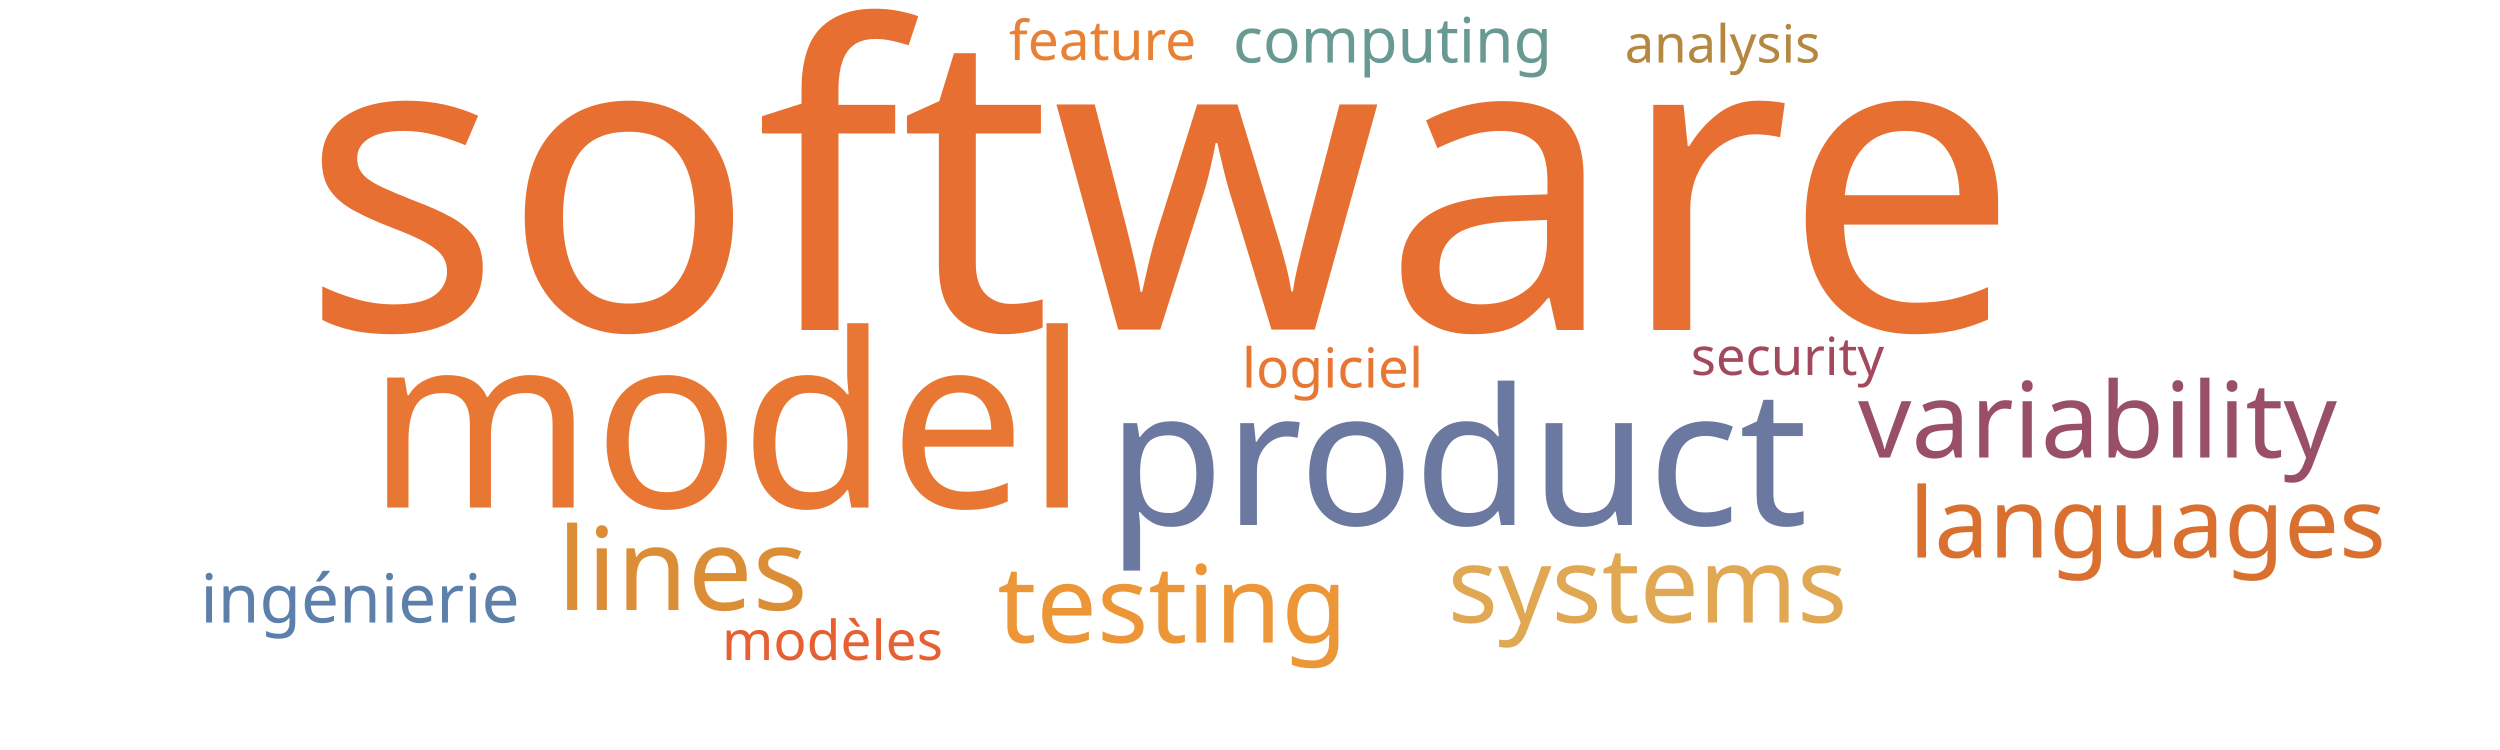
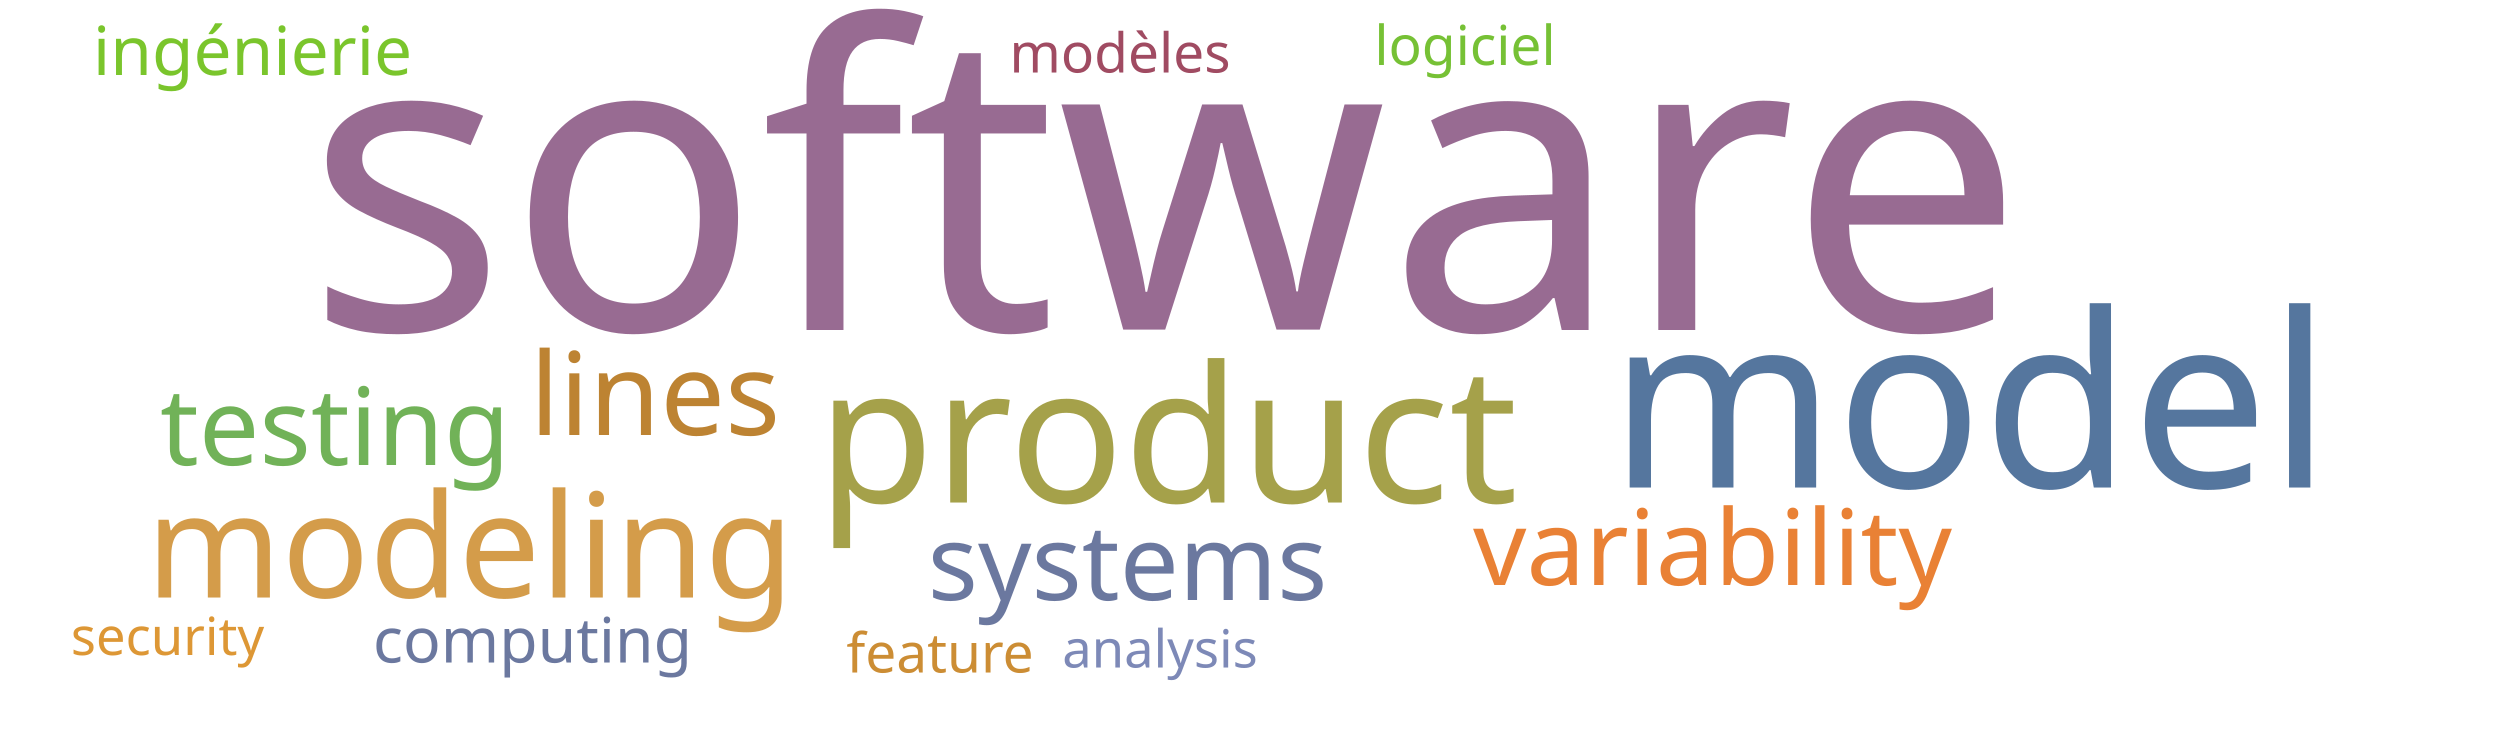
<svg xmlns="http://www.w3.org/2000/svg" width="1000" height="300">
  <g transform="translate(500, 150)">
-     <text text-anchor="middle" style="font-family: Impact; font-size: 168px; fill: #e76f31" transform="translate(-36,-18)rotate(0)">software</text>
-     <text text-anchor="middle" style="font-family: Impact; font-size: 97px; fill: #e87733" transform="translate(-209,53)rotate(0)">model</text>
-     <text text-anchor="middle" style="font-family: Impact; font-size: 76px; fill: #6b789f" transform="translate(83,60)rotate(0)">product</text>
-     <text text-anchor="middle" style="font-family: Impact; font-size: 46px; fill: #dc8e37" transform="translate(-227,94)rotate(0)">lines</text>
-     <text text-anchor="middle" style="font-family: Impact; font-size: 43px; fill: #ec9637" transform="translate(-31,107)rotate(0)">testing</text>
-     <text text-anchor="middle" style="font-family: Impact; font-size: 42px; fill: #9a4f69" transform="translate(339,33)rotate(0)">variability</text>
-     <text text-anchor="middle" style="font-family: Impact; font-size: 42px; fill: #e1a853" transform="translate(159,99)rotate(0)">systems</text>
-     <text text-anchor="middle" style="font-family: Impact; font-size: 39px; fill: #d9702f" transform="translate(359,73)rotate(0)">languages</text>
-     <text text-anchor="middle" style="font-family: Impact; font-size: 27px; fill: #5c80aa" transform="translate(-356,99)rotate(0)">ingénierie</text>
-     <text text-anchor="middle" style="font-family: Impact; font-size: 25px; fill: #689993" transform="translate(57,-125)rotate(0)">computing</text>
-     <text text-anchor="middle" style="font-family: Impact; font-size: 22px; fill: #e98135" transform="translate(-59,-126)rotate(0)">feature</text>
-     <text text-anchor="middle" style="font-family: Impact; font-size: 22px; fill: #e76032" transform="translate(-167,114)rotate(0)">modèles</text>
-     <text text-anchor="middle" style="font-family: Impact; font-size: 22px; fill: #e87733" transform="translate(33,5)rotate(0)">logiciel</text>
-     <text text-anchor="middle" style="font-family: Impact; font-size: 21px; fill: #b58842" transform="translate(189,-125)rotate(0)">analysis</text>
-     <text text-anchor="middle" style="font-family: Impact; font-size: 21px; fill: #a3495e" transform="translate(215,0)rotate(0)">security</text>
+     <text text-anchor="middle" style="font-family: Impact; font-size: 168px; fill: #986b92" transform="translate(-34,-18)rotate(0)">software</text>
+     <text text-anchor="middle" style="font-family: Impact; font-size: 97px; fill: #55769e" transform="translate(288,45)rotate(0)">model</text>
+     <text text-anchor="middle" style="font-family: Impact; font-size: 76px; fill: #a5a14a" transform="translate(-33,51)rotate(0)">product</text>
+     <text text-anchor="middle" style="font-family: Impact; font-size: 58px; fill: #d49c4a" transform="translate(-312,89)rotate(0)">modeling</text>
+     <text text-anchor="middle" style="font-family: Impact; font-size: 46px; fill: #bd8332" transform="translate(-238,24)rotate(0)">lines</text>
+     <text text-anchor="middle" style="font-family: Impact; font-size: 43px; fill: #71b258" transform="translate(-366,36)rotate(0)">testing</text>
+     <text text-anchor="middle" style="font-family: Impact; font-size: 42px; fill: #e98135" transform="translate(185,84)rotate(0)">variability</text>
+     <text text-anchor="middle" style="font-family: Impact; font-size: 42px; fill: #6b789f" transform="translate(-49,90)rotate(0)">systems</text>
+     <text text-anchor="middle" style="font-family: Impact; font-size: 27px; fill: #7ac52c" transform="translate(-399,-120)rotate(0)">ingénierie</text>
+     <text text-anchor="middle" style="font-family: Impact; font-size: 25px; fill: #6b789f" transform="translate(-287,115)rotate(0)">computing</text>
+     <text text-anchor="middle" style="font-family: Impact; font-size: 22px; fill: #cc8d34" transform="translate(-124,119)rotate(0)">feature</text>
+     <text text-anchor="middle" style="font-family: Impact; font-size: 22px; fill: #a04b62" transform="translate(-52,-121)rotate(0)">modèles</text>
+     <text text-anchor="middle" style="font-family: Impact; font-size: 22px; fill: #76c135" transform="translate(86,-124)rotate(0)">logiciel</text>
+     <text text-anchor="middle" style="font-family: Impact; font-size: 21px; fill: #7d89b7" transform="translate(-36,117)rotate(0)">analysis</text>
+     <text text-anchor="middle" style="font-family: Impact; font-size: 21px; fill: #dd9735" transform="translate(-433,112)rotate(0)">security</text>
  </g>
</svg>
